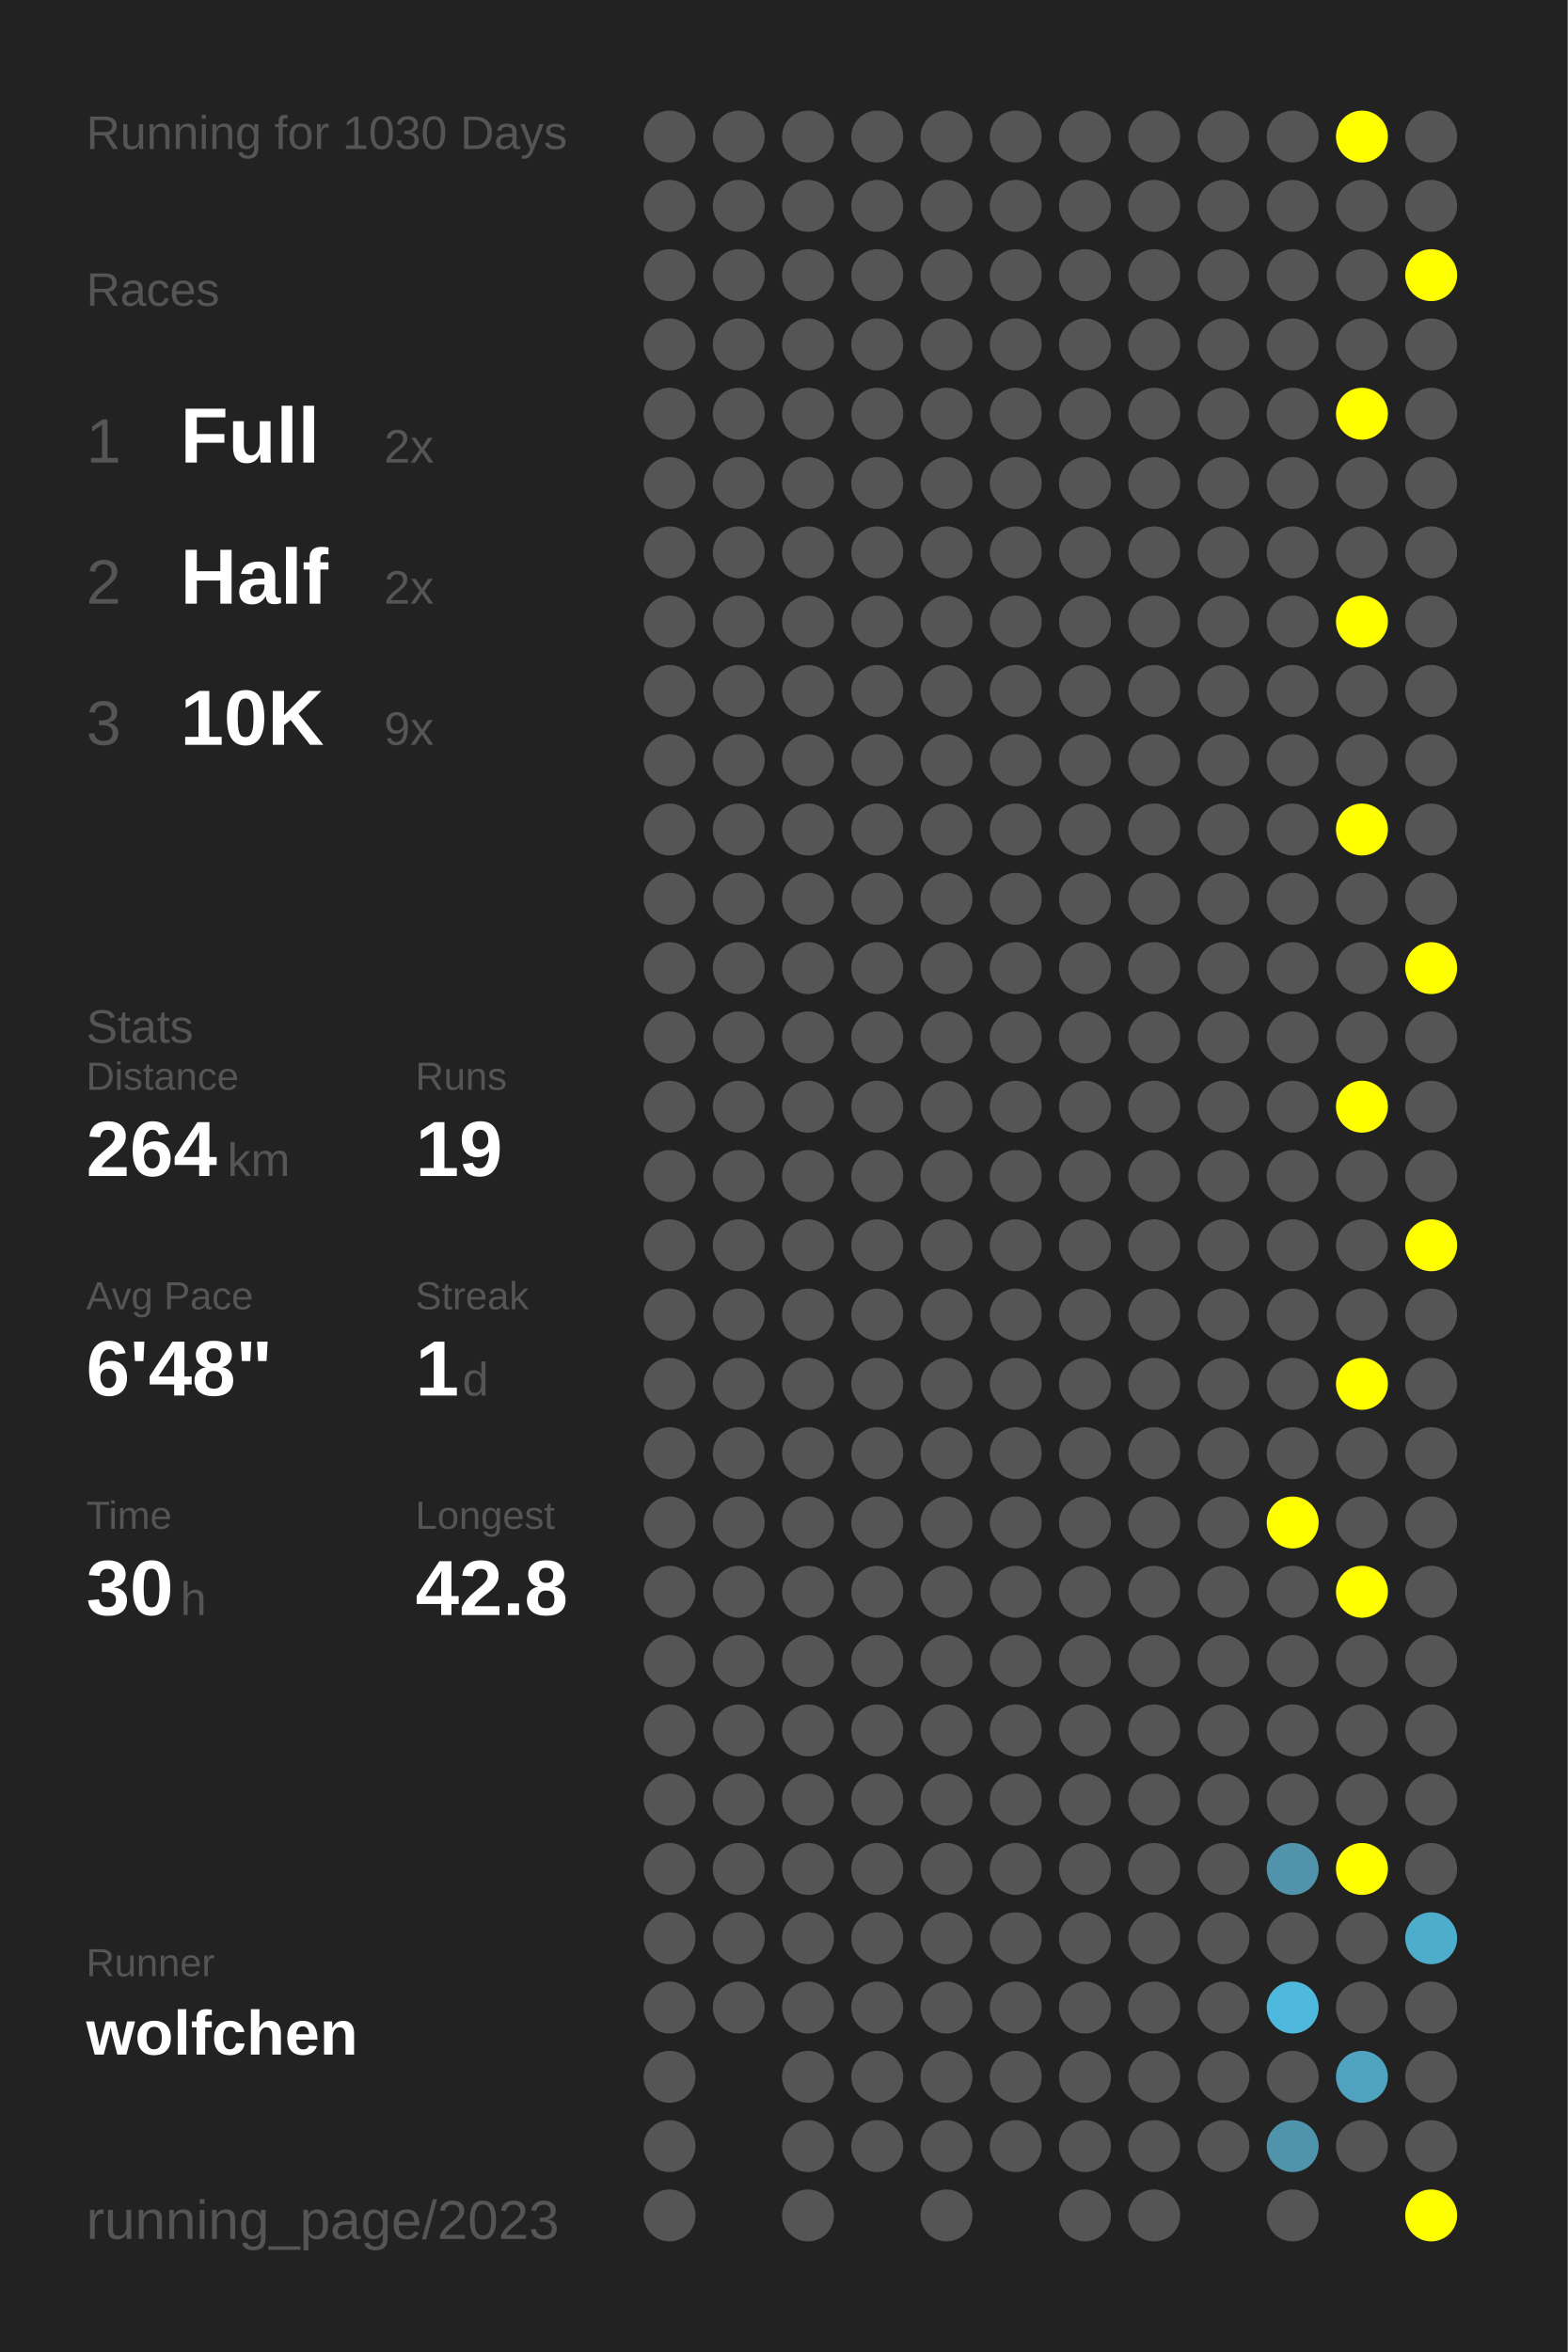
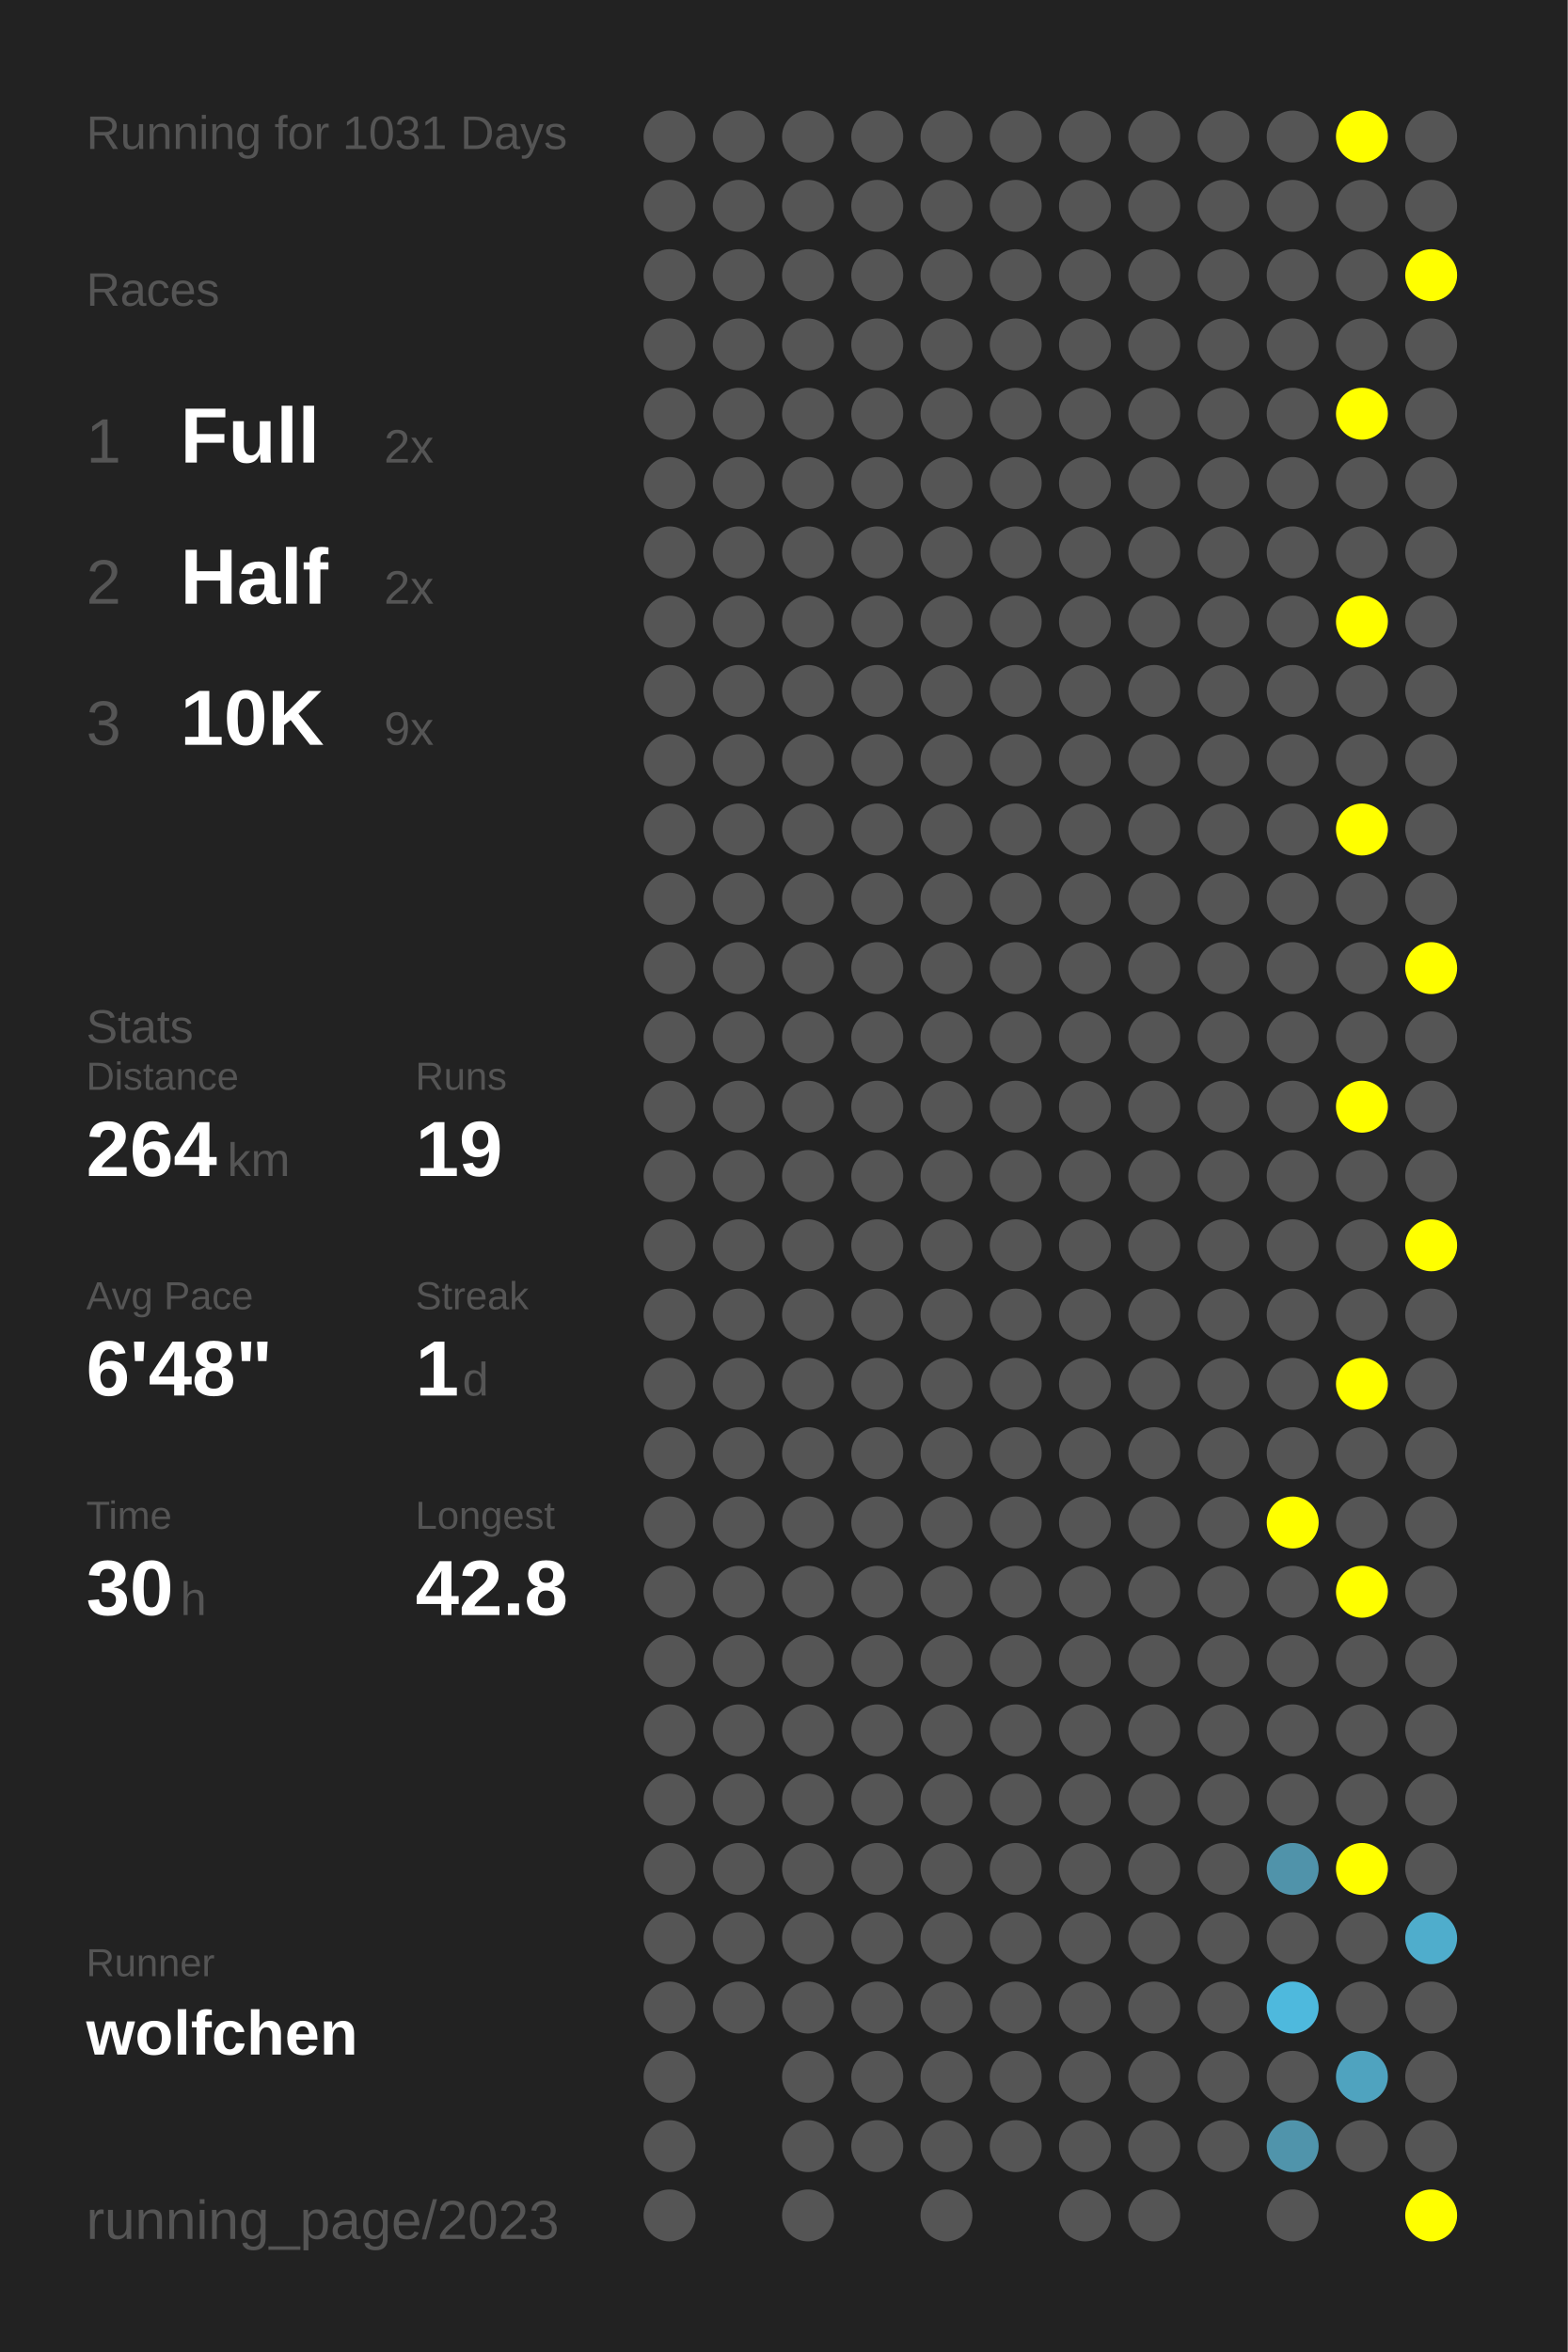
<svg xmlns="http://www.w3.org/2000/svg" baseProfile="full" height="300mm" version="1.1" viewBox="0,0,200,300" width="200mm">
  <defs />
  <rect fill="#222222" height="300" width="200" x="0" y="0" />
-   <text fill="#555555" style="font-size:6px; font-family:Arial;" x="11" y="19">Running for 1030 Days</text>
+   <text fill="#555555" style="font-size:6px; font-family:Arial;" x="11" y="19">Running for 1031 Days</text>
  <text fill="#555555" style="font-size:6px; font-family:Arial;" x="11" y="39">Races</text>
  <text fill="#555555" style="font-size:8px; font-family:Arial;" x="11" y="59">1</text>
  <text fill="#FFFFFF" style="font-size:10px; font-family:Arial; font-weight:bold;" x="23" y="59">Full</text>
  <text fill="#555555" style="font-size:6px; font-family:Arial;" x="49" y="59">2x</text>
  <text fill="#555555" style="font-size:8px; font-family:Arial;" x="11" y="77">2</text>
  <text fill="#FFFFFF" style="font-size:10px; font-family:Arial; font-weight:bold;" x="23" y="77">Half</text>
  <text fill="#555555" style="font-size:6px; font-family:Arial;" x="49" y="77">2x</text>
  <text fill="#555555" style="font-size:8px; font-family:Arial;" x="11" y="95">3</text>
  <text fill="#FFFFFF" style="font-size:10px; font-family:Arial; font-weight:bold;" x="23" y="95">10K</text>
  <text fill="#555555" style="font-size:6px; font-family:Arial;" x="49" y="95">9x</text>
  <text fill="#555555" style="font-size:6px; font-family:Arial;" x="11" y="133">Stats</text>
  <text fill="#555555" style="font-size:5px; font-family:Arial;" x="11" y="139">Distance</text>
  <text fill="#FFFFFF" style="font-size:10px; font-family:Arial; font-weight:bold;" x="11" y="150">264</text>
  <text fill="#555555" style="font-size:6px; font-family:Arial;" x="29" y="150">km</text>
  <text fill="#555555" style="font-size:5px; font-family:Arial;" x="53" y="139">Runs</text>
  <text fill="#FFFFFF" style="font-size:10px; font-family:Arial; font-weight:bold;" x="53" y="150">19</text>
  <text fill="#555555" style="font-size:5px; font-family:Arial;" x="11" y="167">Avg Pace</text>
  <text fill="#FFFFFF" style="font-size:10px; font-family:Arial; font-weight:bold;" x="11" y="178">6'48"</text>
  <text fill="#555555" style="font-size:5px; font-family:Arial;" x="53" y="167">Streak</text>
  <text fill="#FFFFFF" style="font-size:10px; font-family:Arial; font-weight:bold;" x="53" y="178">1</text>
  <text fill="#555555" style="font-size:6px; font-family:Arial;" x="59" y="178">d</text>
  <text fill="#555555" style="font-size:5px; font-family:Arial;" x="11" y="195">Time</text>
  <text fill="#FFFFFF" style="font-size:10px; font-family:Arial; font-weight:bold;" x="11" y="206">30</text>
  <text fill="#555555" style="font-size:6px; font-family:Arial;" x="23" y="206">h</text>
  <text fill="#555555" style="font-size:5px; font-family:Arial;" x="53" y="195">Longest</text>
  <text fill="#FFFFFF" style="font-size:10px; font-family:Arial; font-weight:bold;" x="53" y="206">42.8</text>
  <text fill="#555555" style="font-size:5px; font-family:Arial;" x="11" y="252.065">Runner</text>
  <text fill="#FFFFFF" style="font-size:8px; font-family:Arial; font-weight:bold;" x="11" y="262.065">wolfchen</text>
  <text fill="#555555" style="font-size:7px; font-family:Arial;" x="11" y="285.581">running_page/2023</text>
  <circle cx="85.417" cy="17.419" fill="#555555" r="3.312" />
  <circle cx="85.417" cy="26.258" fill="#555555" r="3.312" />
  <circle cx="85.417" cy="35.097" fill="#555555" r="3.312" />
  <circle cx="85.417" cy="43.935" fill="#555555" r="3.312" />
  <circle cx="85.417" cy="52.774" fill="#555555" r="3.312" />
  <circle cx="85.417" cy="61.613" fill="#555555" r="3.312" />
  <circle cx="85.417" cy="70.452" fill="#555555" r="3.312" />
  <circle cx="85.417" cy="79.29" fill="#555555" r="3.312" />
  <circle cx="85.417" cy="88.129" fill="#555555" r="3.312" />
  <circle cx="85.417" cy="96.968" fill="#555555" r="3.312" />
  <circle cx="85.417" cy="105.806" fill="#555555" r="3.312" />
  <circle cx="85.417" cy="114.645" fill="#555555" r="3.312" />
  <circle cx="85.417" cy="123.484" fill="#555555" r="3.312" />
  <circle cx="85.417" cy="132.323" fill="#555555" r="3.312" />
  <circle cx="85.417" cy="141.161" fill="#555555" r="3.312" />
  <circle cx="85.417" cy="150" fill="#555555" r="3.312" />
  <circle cx="85.417" cy="158.839" fill="#555555" r="3.312" />
  <circle cx="85.417" cy="167.677" fill="#555555" r="3.312" />
  <circle cx="85.417" cy="176.516" fill="#555555" r="3.312" />
  <circle cx="85.417" cy="185.355" fill="#555555" r="3.312" />
  <circle cx="85.417" cy="194.194" fill="#555555" r="3.312" />
  <circle cx="85.417" cy="203.032" fill="#555555" r="3.312" />
  <circle cx="85.417" cy="211.871" fill="#555555" r="3.312" />
  <circle cx="85.417" cy="220.71" fill="#555555" r="3.312" />
  <circle cx="85.417" cy="229.548" fill="#555555" r="3.312" />
  <circle cx="85.417" cy="238.387" fill="#555555" r="3.312" />
  <circle cx="85.417" cy="247.226" fill="#555555" r="3.312" />
  <circle cx="85.417" cy="256.065" fill="#555555" r="3.312" />
  <circle cx="85.417" cy="264.903" fill="#555555" r="3.312" />
  <circle cx="85.417" cy="273.742" fill="#555555" r="3.312" />
  <circle cx="85.417" cy="282.581" fill="#555555" r="3.312" />
  <circle cx="94.25" cy="17.419" fill="#555555" r="3.312" />
  <circle cx="94.25" cy="26.258" fill="#555555" r="3.312" />
  <circle cx="94.25" cy="35.097" fill="#555555" r="3.312" />
  <circle cx="94.25" cy="43.935" fill="#555555" r="3.312" />
  <circle cx="94.25" cy="52.774" fill="#555555" r="3.312" />
  <circle cx="94.25" cy="61.613" fill="#555555" r="3.312" />
  <circle cx="94.25" cy="70.452" fill="#555555" r="3.312" />
  <circle cx="94.25" cy="79.29" fill="#555555" r="3.312" />
  <circle cx="94.25" cy="88.129" fill="#555555" r="3.312" />
  <circle cx="94.25" cy="96.968" fill="#555555" r="3.312" />
  <circle cx="94.25" cy="105.806" fill="#555555" r="3.312" />
  <circle cx="94.25" cy="114.645" fill="#555555" r="3.312" />
  <circle cx="94.25" cy="123.484" fill="#555555" r="3.312" />
  <circle cx="94.25" cy="132.323" fill="#555555" r="3.312" />
  <circle cx="94.25" cy="141.161" fill="#555555" r="3.312" />
  <circle cx="94.25" cy="150" fill="#555555" r="3.312" />
  <circle cx="94.25" cy="158.839" fill="#555555" r="3.312" />
  <circle cx="94.25" cy="167.677" fill="#555555" r="3.312" />
  <circle cx="94.25" cy="176.516" fill="#555555" r="3.312" />
  <circle cx="94.25" cy="185.355" fill="#555555" r="3.312" />
  <circle cx="94.25" cy="194.194" fill="#555555" r="3.312" />
  <circle cx="94.25" cy="203.032" fill="#555555" r="3.312" />
  <circle cx="94.25" cy="211.871" fill="#555555" r="3.312" />
  <circle cx="94.25" cy="220.71" fill="#555555" r="3.312" />
  <circle cx="94.25" cy="229.548" fill="#555555" r="3.312" />
  <circle cx="94.25" cy="238.387" fill="#555555" r="3.312" />
  <circle cx="94.25" cy="247.226" fill="#555555" r="3.312" />
  <circle cx="94.25" cy="256.065" fill="#555555" r="3.312" />
  <circle cx="103.083" cy="17.419" fill="#555555" r="3.312" />
  <circle cx="103.083" cy="26.258" fill="#555555" r="3.312" />
  <circle cx="103.083" cy="35.097" fill="#555555" r="3.312" />
  <circle cx="103.083" cy="43.935" fill="#555555" r="3.312" />
  <circle cx="103.083" cy="52.774" fill="#555555" r="3.312" />
  <circle cx="103.083" cy="61.613" fill="#555555" r="3.312" />
  <circle cx="103.083" cy="70.452" fill="#555555" r="3.312" />
  <circle cx="103.083" cy="79.29" fill="#555555" r="3.312" />
  <circle cx="103.083" cy="88.129" fill="#555555" r="3.312" />
  <circle cx="103.083" cy="96.968" fill="#555555" r="3.312" />
  <circle cx="103.083" cy="105.806" fill="#555555" r="3.312" />
  <circle cx="103.083" cy="114.645" fill="#555555" r="3.312" />
  <circle cx="103.083" cy="123.484" fill="#555555" r="3.312" />
  <circle cx="103.083" cy="132.323" fill="#555555" r="3.312" />
  <circle cx="103.083" cy="141.161" fill="#555555" r="3.312" />
  <circle cx="103.083" cy="150" fill="#555555" r="3.312" />
  <circle cx="103.083" cy="158.839" fill="#555555" r="3.312" />
  <circle cx="103.083" cy="167.677" fill="#555555" r="3.312" />
  <circle cx="103.083" cy="176.516" fill="#555555" r="3.312" />
  <circle cx="103.083" cy="185.355" fill="#555555" r="3.312" />
  <circle cx="103.083" cy="194.194" fill="#555555" r="3.312" />
  <circle cx="103.083" cy="203.032" fill="#555555" r="3.312" />
  <circle cx="103.083" cy="211.871" fill="#555555" r="3.312" />
  <circle cx="103.083" cy="220.71" fill="#555555" r="3.312" />
  <circle cx="103.083" cy="229.548" fill="#555555" r="3.312" />
  <circle cx="103.083" cy="238.387" fill="#555555" r="3.312" />
  <circle cx="103.083" cy="247.226" fill="#555555" r="3.312" />
  <circle cx="103.083" cy="256.065" fill="#555555" r="3.312" />
  <circle cx="103.083" cy="264.903" fill="#555555" r="3.312" />
  <circle cx="103.083" cy="273.742" fill="#555555" r="3.312" />
  <circle cx="103.083" cy="282.581" fill="#555555" r="3.312" />
  <circle cx="111.917" cy="17.419" fill="#555555" r="3.312" />
  <circle cx="111.917" cy="26.258" fill="#555555" r="3.312" />
  <circle cx="111.917" cy="35.097" fill="#555555" r="3.312" />
  <circle cx="111.917" cy="43.935" fill="#555555" r="3.312" />
  <circle cx="111.917" cy="52.774" fill="#555555" r="3.312" />
  <circle cx="111.917" cy="61.613" fill="#555555" r="3.312" />
  <circle cx="111.917" cy="70.452" fill="#555555" r="3.312" />
  <circle cx="111.917" cy="79.29" fill="#555555" r="3.312" />
  <circle cx="111.917" cy="88.129" fill="#555555" r="3.312" />
  <circle cx="111.917" cy="96.968" fill="#555555" r="3.312" />
  <circle cx="111.917" cy="105.806" fill="#555555" r="3.312" />
  <circle cx="111.917" cy="114.645" fill="#555555" r="3.312" />
  <circle cx="111.917" cy="123.484" fill="#555555" r="3.312" />
  <circle cx="111.917" cy="132.323" fill="#555555" r="3.312" />
  <circle cx="111.917" cy="141.161" fill="#555555" r="3.312" />
  <circle cx="111.917" cy="150" fill="#555555" r="3.312" />
  <circle cx="111.917" cy="158.839" fill="#555555" r="3.312" />
  <circle cx="111.917" cy="167.677" fill="#555555" r="3.312" />
  <circle cx="111.917" cy="176.516" fill="#555555" r="3.312" />
  <circle cx="111.917" cy="185.355" fill="#555555" r="3.312" />
  <circle cx="111.917" cy="194.194" fill="#555555" r="3.312" />
  <circle cx="111.917" cy="203.032" fill="#555555" r="3.312" />
  <circle cx="111.917" cy="211.871" fill="#555555" r="3.312" />
  <circle cx="111.917" cy="220.71" fill="#555555" r="3.312" />
  <circle cx="111.917" cy="229.548" fill="#555555" r="3.312" />
  <circle cx="111.917" cy="238.387" fill="#555555" r="3.312" />
  <circle cx="111.917" cy="247.226" fill="#555555" r="3.312" />
  <circle cx="111.917" cy="256.065" fill="#555555" r="3.312" />
  <circle cx="111.917" cy="264.903" fill="#555555" r="3.312" />
  <circle cx="111.917" cy="273.742" fill="#555555" r="3.312" />
  <circle cx="120.75" cy="17.419" fill="#555555" r="3.312" />
  <circle cx="120.75" cy="26.258" fill="#555555" r="3.312" />
  <circle cx="120.75" cy="35.097" fill="#555555" r="3.312" />
  <circle cx="120.75" cy="43.935" fill="#555555" r="3.312" />
  <circle cx="120.75" cy="52.774" fill="#555555" r="3.312" />
  <circle cx="120.75" cy="61.613" fill="#555555" r="3.312" />
  <circle cx="120.75" cy="70.452" fill="#555555" r="3.312" />
  <circle cx="120.75" cy="79.29" fill="#555555" r="3.312" />
  <circle cx="120.75" cy="88.129" fill="#555555" r="3.312" />
  <circle cx="120.75" cy="96.968" fill="#555555" r="3.312" />
  <circle cx="120.75" cy="105.806" fill="#555555" r="3.312" />
  <circle cx="120.75" cy="114.645" fill="#555555" r="3.312" />
  <circle cx="120.75" cy="123.484" fill="#555555" r="3.312" />
  <circle cx="120.75" cy="132.323" fill="#555555" r="3.312" />
  <circle cx="120.75" cy="141.161" fill="#555555" r="3.312" />
  <circle cx="120.75" cy="150" fill="#555555" r="3.312" />
  <circle cx="120.75" cy="158.839" fill="#555555" r="3.312" />
  <circle cx="120.75" cy="167.677" fill="#555555" r="3.312" />
  <circle cx="120.75" cy="176.516" fill="#555555" r="3.312" />
  <circle cx="120.75" cy="185.355" fill="#555555" r="3.312" />
  <circle cx="120.75" cy="194.194" fill="#555555" r="3.312" />
  <circle cx="120.75" cy="203.032" fill="#555555" r="3.312" />
  <circle cx="120.75" cy="211.871" fill="#555555" r="3.312" />
  <circle cx="120.75" cy="220.71" fill="#555555" r="3.312" />
  <circle cx="120.75" cy="229.548" fill="#555555" r="3.312" />
  <circle cx="120.75" cy="238.387" fill="#555555" r="3.312" />
  <circle cx="120.75" cy="247.226" fill="#555555" r="3.312" />
  <circle cx="120.75" cy="256.065" fill="#555555" r="3.312" />
  <circle cx="120.75" cy="264.903" fill="#555555" r="3.312" />
  <circle cx="120.75" cy="273.742" fill="#555555" r="3.312" />
  <circle cx="120.75" cy="282.581" fill="#555555" r="3.312" />
  <circle cx="129.583" cy="17.419" fill="#555555" r="3.312" />
  <circle cx="129.583" cy="26.258" fill="#555555" r="3.312" />
  <circle cx="129.583" cy="35.097" fill="#555555" r="3.312" />
  <circle cx="129.583" cy="43.935" fill="#555555" r="3.312" />
  <circle cx="129.583" cy="52.774" fill="#555555" r="3.312" />
  <circle cx="129.583" cy="61.613" fill="#555555" r="3.312" />
  <circle cx="129.583" cy="70.452" fill="#555555" r="3.312" />
  <circle cx="129.583" cy="79.29" fill="#555555" r="3.312" />
  <circle cx="129.583" cy="88.129" fill="#555555" r="3.312" />
  <circle cx="129.583" cy="96.968" fill="#555555" r="3.312" />
  <circle cx="129.583" cy="105.806" fill="#555555" r="3.312" />
  <circle cx="129.583" cy="114.645" fill="#555555" r="3.312" />
  <circle cx="129.583" cy="123.484" fill="#555555" r="3.312" />
  <circle cx="129.583" cy="132.323" fill="#555555" r="3.312" />
  <circle cx="129.583" cy="141.161" fill="#555555" r="3.312" />
  <circle cx="129.583" cy="150" fill="#555555" r="3.312" />
  <circle cx="129.583" cy="158.839" fill="#555555" r="3.312" />
  <circle cx="129.583" cy="167.677" fill="#555555" r="3.312" />
  <circle cx="129.583" cy="176.516" fill="#555555" r="3.312" />
  <circle cx="129.583" cy="185.355" fill="#555555" r="3.312" />
  <circle cx="129.583" cy="194.194" fill="#555555" r="3.312" />
  <circle cx="129.583" cy="203.032" fill="#555555" r="3.312" />
  <circle cx="129.583" cy="211.871" fill="#555555" r="3.312" />
  <circle cx="129.583" cy="220.71" fill="#555555" r="3.312" />
  <circle cx="129.583" cy="229.548" fill="#555555" r="3.312" />
  <circle cx="129.583" cy="238.387" fill="#555555" r="3.312" />
  <circle cx="129.583" cy="247.226" fill="#555555" r="3.312" />
  <circle cx="129.583" cy="256.065" fill="#555555" r="3.312" />
  <circle cx="129.583" cy="264.903" fill="#555555" r="3.312" />
  <circle cx="129.583" cy="273.742" fill="#555555" r="3.312" />
  <circle cx="138.417" cy="17.419" fill="#555555" r="3.312" />
  <circle cx="138.417" cy="26.258" fill="#555555" r="3.312" />
  <circle cx="138.417" cy="35.097" fill="#555555" r="3.312" />
  <circle cx="138.417" cy="43.935" fill="#555555" r="3.312" />
  <circle cx="138.417" cy="52.774" fill="#555555" r="3.312" />
  <circle cx="138.417" cy="61.613" fill="#555555" r="3.312" />
  <circle cx="138.417" cy="70.452" fill="#555555" r="3.312" />
  <circle cx="138.417" cy="79.29" fill="#555555" r="3.312" />
  <circle cx="138.417" cy="88.129" fill="#555555" r="3.312" />
  <circle cx="138.417" cy="96.968" fill="#555555" r="3.312" />
  <circle cx="138.417" cy="105.806" fill="#555555" r="3.312" />
  <circle cx="138.417" cy="114.645" fill="#555555" r="3.312" />
  <circle cx="138.417" cy="123.484" fill="#555555" r="3.312" />
  <circle cx="138.417" cy="132.323" fill="#555555" r="3.312" />
  <circle cx="138.417" cy="141.161" fill="#555555" r="3.312" />
  <circle cx="138.417" cy="150" fill="#555555" r="3.312" />
  <circle cx="138.417" cy="158.839" fill="#555555" r="3.312" />
  <circle cx="138.417" cy="167.677" fill="#555555" r="3.312" />
  <circle cx="138.417" cy="176.516" fill="#555555" r="3.312" />
  <circle cx="138.417" cy="185.355" fill="#555555" r="3.312" />
  <circle cx="138.417" cy="194.194" fill="#555555" r="3.312" />
  <circle cx="138.417" cy="203.032" fill="#555555" r="3.312" />
  <circle cx="138.417" cy="211.871" fill="#555555" r="3.312" />
  <circle cx="138.417" cy="220.71" fill="#555555" r="3.312" />
  <circle cx="138.417" cy="229.548" fill="#555555" r="3.312" />
  <circle cx="138.417" cy="238.387" fill="#555555" r="3.312" />
  <circle cx="138.417" cy="247.226" fill="#555555" r="3.312" />
  <circle cx="138.417" cy="256.065" fill="#555555" r="3.312" />
  <circle cx="138.417" cy="264.903" fill="#555555" r="3.312" />
  <circle cx="138.417" cy="273.742" fill="#555555" r="3.312" />
  <circle cx="138.417" cy="282.581" fill="#555555" r="3.312" />
  <circle cx="147.25" cy="17.419" fill="#555555" r="3.312" />
  <circle cx="147.25" cy="26.258" fill="#555555" r="3.312" />
  <circle cx="147.25" cy="35.097" fill="#555555" r="3.312" />
  <circle cx="147.25" cy="43.935" fill="#555555" r="3.312" />
  <circle cx="147.25" cy="52.774" fill="#555555" r="3.312" />
  <circle cx="147.25" cy="61.613" fill="#555555" r="3.312" />
  <circle cx="147.25" cy="70.452" fill="#555555" r="3.312" />
  <circle cx="147.25" cy="79.29" fill="#555555" r="3.312" />
  <circle cx="147.25" cy="88.129" fill="#555555" r="3.312" />
  <circle cx="147.25" cy="96.968" fill="#555555" r="3.312" />
  <circle cx="147.25" cy="105.806" fill="#555555" r="3.312" />
  <circle cx="147.25" cy="114.645" fill="#555555" r="3.312" />
  <circle cx="147.25" cy="123.484" fill="#555555" r="3.312" />
  <circle cx="147.25" cy="132.323" fill="#555555" r="3.312" />
  <circle cx="147.25" cy="141.161" fill="#555555" r="3.312" />
  <circle cx="147.25" cy="150" fill="#555555" r="3.312" />
  <circle cx="147.25" cy="158.839" fill="#555555" r="3.312" />
  <circle cx="147.25" cy="167.677" fill="#555555" r="3.312" />
  <circle cx="147.25" cy="176.516" fill="#555555" r="3.312" />
  <circle cx="147.25" cy="185.355" fill="#555555" r="3.312" />
  <circle cx="147.25" cy="194.194" fill="#555555" r="3.312" />
  <circle cx="147.25" cy="203.032" fill="#555555" r="3.312" />
  <circle cx="147.25" cy="211.871" fill="#555555" r="3.312" />
  <circle cx="147.25" cy="220.71" fill="#555555" r="3.312" />
  <circle cx="147.25" cy="229.548" fill="#555555" r="3.312" />
  <circle cx="147.25" cy="238.387" fill="#555555" r="3.312" />
  <circle cx="147.25" cy="247.226" fill="#555555" r="3.312" />
  <circle cx="147.25" cy="256.065" fill="#555555" r="3.312" />
  <circle cx="147.25" cy="264.903" fill="#555555" r="3.312" />
  <circle cx="147.25" cy="273.742" fill="#555555" r="3.312" />
  <circle cx="147.25" cy="282.581" fill="#555555" r="3.312" />
  <circle cx="156.083" cy="17.419" fill="#555555" r="3.312" />
  <circle cx="156.083" cy="26.258" fill="#555555" r="3.312" />
  <circle cx="156.083" cy="35.097" fill="#555555" r="3.312" />
  <circle cx="156.083" cy="43.935" fill="#555555" r="3.312" />
  <circle cx="156.083" cy="52.774" fill="#555555" r="3.312" />
  <circle cx="156.083" cy="61.613" fill="#555555" r="3.312" />
  <circle cx="156.083" cy="70.452" fill="#555555" r="3.312" />
  <circle cx="156.083" cy="79.29" fill="#555555" r="3.312" />
  <circle cx="156.083" cy="88.129" fill="#555555" r="3.312" />
  <circle cx="156.083" cy="96.968" fill="#555555" r="3.312" />
  <circle cx="156.083" cy="105.806" fill="#555555" r="3.312" />
  <circle cx="156.083" cy="114.645" fill="#555555" r="3.312" />
  <circle cx="156.083" cy="123.484" fill="#555555" r="3.312" />
  <circle cx="156.083" cy="132.323" fill="#555555" r="3.312" />
  <circle cx="156.083" cy="141.161" fill="#555555" r="3.312" />
  <circle cx="156.083" cy="150" fill="#555555" r="3.312" />
  <circle cx="156.083" cy="158.839" fill="#555555" r="3.312" />
  <circle cx="156.083" cy="167.677" fill="#555555" r="3.312" />
  <circle cx="156.083" cy="176.516" fill="#555555" r="3.312" />
  <circle cx="156.083" cy="185.355" fill="#555555" r="3.312" />
  <circle cx="156.083" cy="194.194" fill="#555555" r="3.312" />
  <circle cx="156.083" cy="203.032" fill="#555555" r="3.312" />
  <circle cx="156.083" cy="211.871" fill="#555555" r="3.312" />
  <circle cx="156.083" cy="220.71" fill="#555555" r="3.312" />
  <circle cx="156.083" cy="229.548" fill="#555555" r="3.312" />
  <circle cx="156.083" cy="238.387" fill="#555555" r="3.312" />
  <circle cx="156.083" cy="247.226" fill="#555555" r="3.312" />
  <circle cx="156.083" cy="256.065" fill="#555555" r="3.312" />
  <circle cx="156.083" cy="264.903" fill="#555555" r="3.312" />
  <circle cx="156.083" cy="273.742" fill="#555555" r="3.312" />
  <circle cx="164.917" cy="17.419" fill="#555555" r="3.312" />
  <circle cx="164.917" cy="26.258" fill="#555555" r="3.312" />
  <circle cx="164.917" cy="35.097" fill="#555555" r="3.312" />
  <circle cx="164.917" cy="43.935" fill="#555555" r="3.312" />
  <circle cx="164.917" cy="52.774" fill="#555555" r="3.312" />
  <circle cx="164.917" cy="61.613" fill="#555555" r="3.312" />
  <circle cx="164.917" cy="70.452" fill="#555555" r="3.312" />
  <circle cx="164.917" cy="79.29" fill="#555555" r="3.312" />
  <circle cx="164.917" cy="88.129" fill="#555555" r="3.312" />
  <circle cx="164.917" cy="96.968" fill="#555555" r="3.312" />
  <circle cx="164.917" cy="105.806" fill="#555555" r="3.312" />
  <circle cx="164.917" cy="114.645" fill="#555555" r="3.312" />
  <circle cx="164.917" cy="123.484" fill="#555555" r="3.312" />
  <circle cx="164.917" cy="132.323" fill="#555555" r="3.312" />
  <circle cx="164.917" cy="141.161" fill="#555555" r="3.312" />
  <circle cx="164.917" cy="150" fill="#555555" r="3.312" />
  <circle cx="164.917" cy="158.839" fill="#555555" r="3.312" />
  <circle cx="164.917" cy="167.677" fill="#555555" r="3.312" />
  <circle cx="164.917" cy="176.516" fill="#555555" r="3.312" />
  <circle cx="164.917" cy="185.355" fill="#555555" r="3.312" />
  <circle cx="164.917" cy="194.194" fill="#FFFF00" r="3.312" />
  <circle cx="164.917" cy="203.032" fill="#555555" r="3.312" />
  <circle cx="164.917" cy="211.871" fill="#555555" r="3.312" />
  <circle cx="164.917" cy="220.71" fill="#555555" r="3.312" />
  <circle cx="164.917" cy="229.548" fill="#555555" r="3.312" />
  <circle cx="164.917" cy="238.387" fill="#5093aa" r="3.312" />
  <circle cx="164.917" cy="247.226" fill="#555555" r="3.312" />
  <circle cx="164.917" cy="256.065" fill="#4eb9dd" r="3.312" />
  <circle cx="164.917" cy="264.903" fill="#555555" r="3.312" />
  <circle cx="164.917" cy="273.742" fill="#5094ab" r="3.312" />
  <circle cx="164.917" cy="282.581" fill="#555555" r="3.312" />
  <circle cx="173.75" cy="17.419" fill="#FFFF00" r="3.312" />
  <circle cx="173.75" cy="26.258" fill="#555555" r="3.312" />
  <circle cx="173.75" cy="35.097" fill="#555555" r="3.312" />
  <circle cx="173.75" cy="43.935" fill="#555555" r="3.312" />
  <circle cx="173.75" cy="52.774" fill="#FFFF00" r="3.312" />
  <circle cx="173.75" cy="61.613" fill="#555555" r="3.312" />
  <circle cx="173.75" cy="70.452" fill="#555555" r="3.312" />
  <circle cx="173.75" cy="79.29" fill="#FFFF00" r="3.312" />
  <circle cx="173.75" cy="88.129" fill="#555555" r="3.312" />
  <circle cx="173.75" cy="96.968" fill="#555555" r="3.312" />
  <circle cx="173.75" cy="105.806" fill="#FFFF00" r="3.312" />
  <circle cx="173.75" cy="114.645" fill="#555555" r="3.312" />
  <circle cx="173.75" cy="123.484" fill="#555555" r="3.312" />
  <circle cx="173.75" cy="132.323" fill="#555555" r="3.312" />
  <circle cx="173.75" cy="141.161" fill="#FFFF00" r="3.312" />
  <circle cx="173.75" cy="150" fill="#555555" r="3.312" />
  <circle cx="173.75" cy="158.839" fill="#555555" r="3.312" />
  <circle cx="173.75" cy="167.677" fill="#555555" r="3.312" />
  <circle cx="173.75" cy="176.516" fill="#FFFF00" r="3.312" />
  <circle cx="173.75" cy="185.355" fill="#555555" r="3.312" />
  <circle cx="173.75" cy="194.194" fill="#555555" r="3.312" />
  <circle cx="173.75" cy="203.032" fill="#FFFF00" r="3.312" />
  <circle cx="173.75" cy="211.871" fill="#555555" r="3.312" />
  <circle cx="173.75" cy="220.71" fill="#555555" r="3.312" />
  <circle cx="173.75" cy="229.548" fill="#555555" r="3.312" />
  <circle cx="173.75" cy="238.387" fill="#FFFF00" r="3.312" />
  <circle cx="173.75" cy="247.226" fill="#555555" r="3.312" />
  <circle cx="173.75" cy="256.065" fill="#555555" r="3.312" />
  <circle cx="173.75" cy="264.903" fill="#4fa3bf" r="3.312" />
  <circle cx="173.75" cy="273.742" fill="#555555" r="3.312" />
  <circle cx="182.583" cy="17.419" fill="#555555" r="3.312" />
  <circle cx="182.583" cy="26.258" fill="#555555" r="3.312" />
  <circle cx="182.583" cy="35.097" fill="#FFFF00" r="3.312" />
  <circle cx="182.583" cy="43.935" fill="#555555" r="3.312" />
  <circle cx="182.583" cy="52.774" fill="#555555" r="3.312" />
  <circle cx="182.583" cy="61.613" fill="#555555" r="3.312" />
  <circle cx="182.583" cy="70.452" fill="#555555" r="3.312" />
  <circle cx="182.583" cy="79.29" fill="#555555" r="3.312" />
  <circle cx="182.583" cy="88.129" fill="#555555" r="3.312" />
  <circle cx="182.583" cy="96.968" fill="#555555" r="3.312" />
  <circle cx="182.583" cy="105.806" fill="#555555" r="3.312" />
  <circle cx="182.583" cy="114.645" fill="#555555" r="3.312" />
  <circle cx="182.583" cy="123.484" fill="#FFFF00" r="3.312" />
  <circle cx="182.583" cy="132.323" fill="#555555" r="3.312" />
  <circle cx="182.583" cy="141.161" fill="#555555" r="3.312" />
  <circle cx="182.583" cy="150" fill="#555555" r="3.312" />
  <circle cx="182.583" cy="158.839" fill="#FFFF00" r="3.312" />
  <circle cx="182.583" cy="167.677" fill="#555555" r="3.312" />
  <circle cx="182.583" cy="176.516" fill="#555555" r="3.312" />
  <circle cx="182.583" cy="185.355" fill="#555555" r="3.312" />
  <circle cx="182.583" cy="194.194" fill="#555555" r="3.312" />
  <circle cx="182.583" cy="203.032" fill="#555555" r="3.312" />
  <circle cx="182.583" cy="211.871" fill="#555555" r="3.312" />
  <circle cx="182.583" cy="220.71" fill="#555555" r="3.312" />
  <circle cx="182.583" cy="229.548" fill="#555555" r="3.312" />
  <circle cx="182.583" cy="238.387" fill="#555555" r="3.312" />
  <circle cx="182.583" cy="247.226" fill="#4fadcc" r="3.312" />
  <circle cx="182.583" cy="256.065" fill="#555555" r="3.312" />
  <circle cx="182.583" cy="264.903" fill="#555555" r="3.312" />
  <circle cx="182.583" cy="273.742" fill="#555555" r="3.312" />
  <circle cx="182.583" cy="282.581" fill="#FFFF00" r="3.312" />
</svg>
